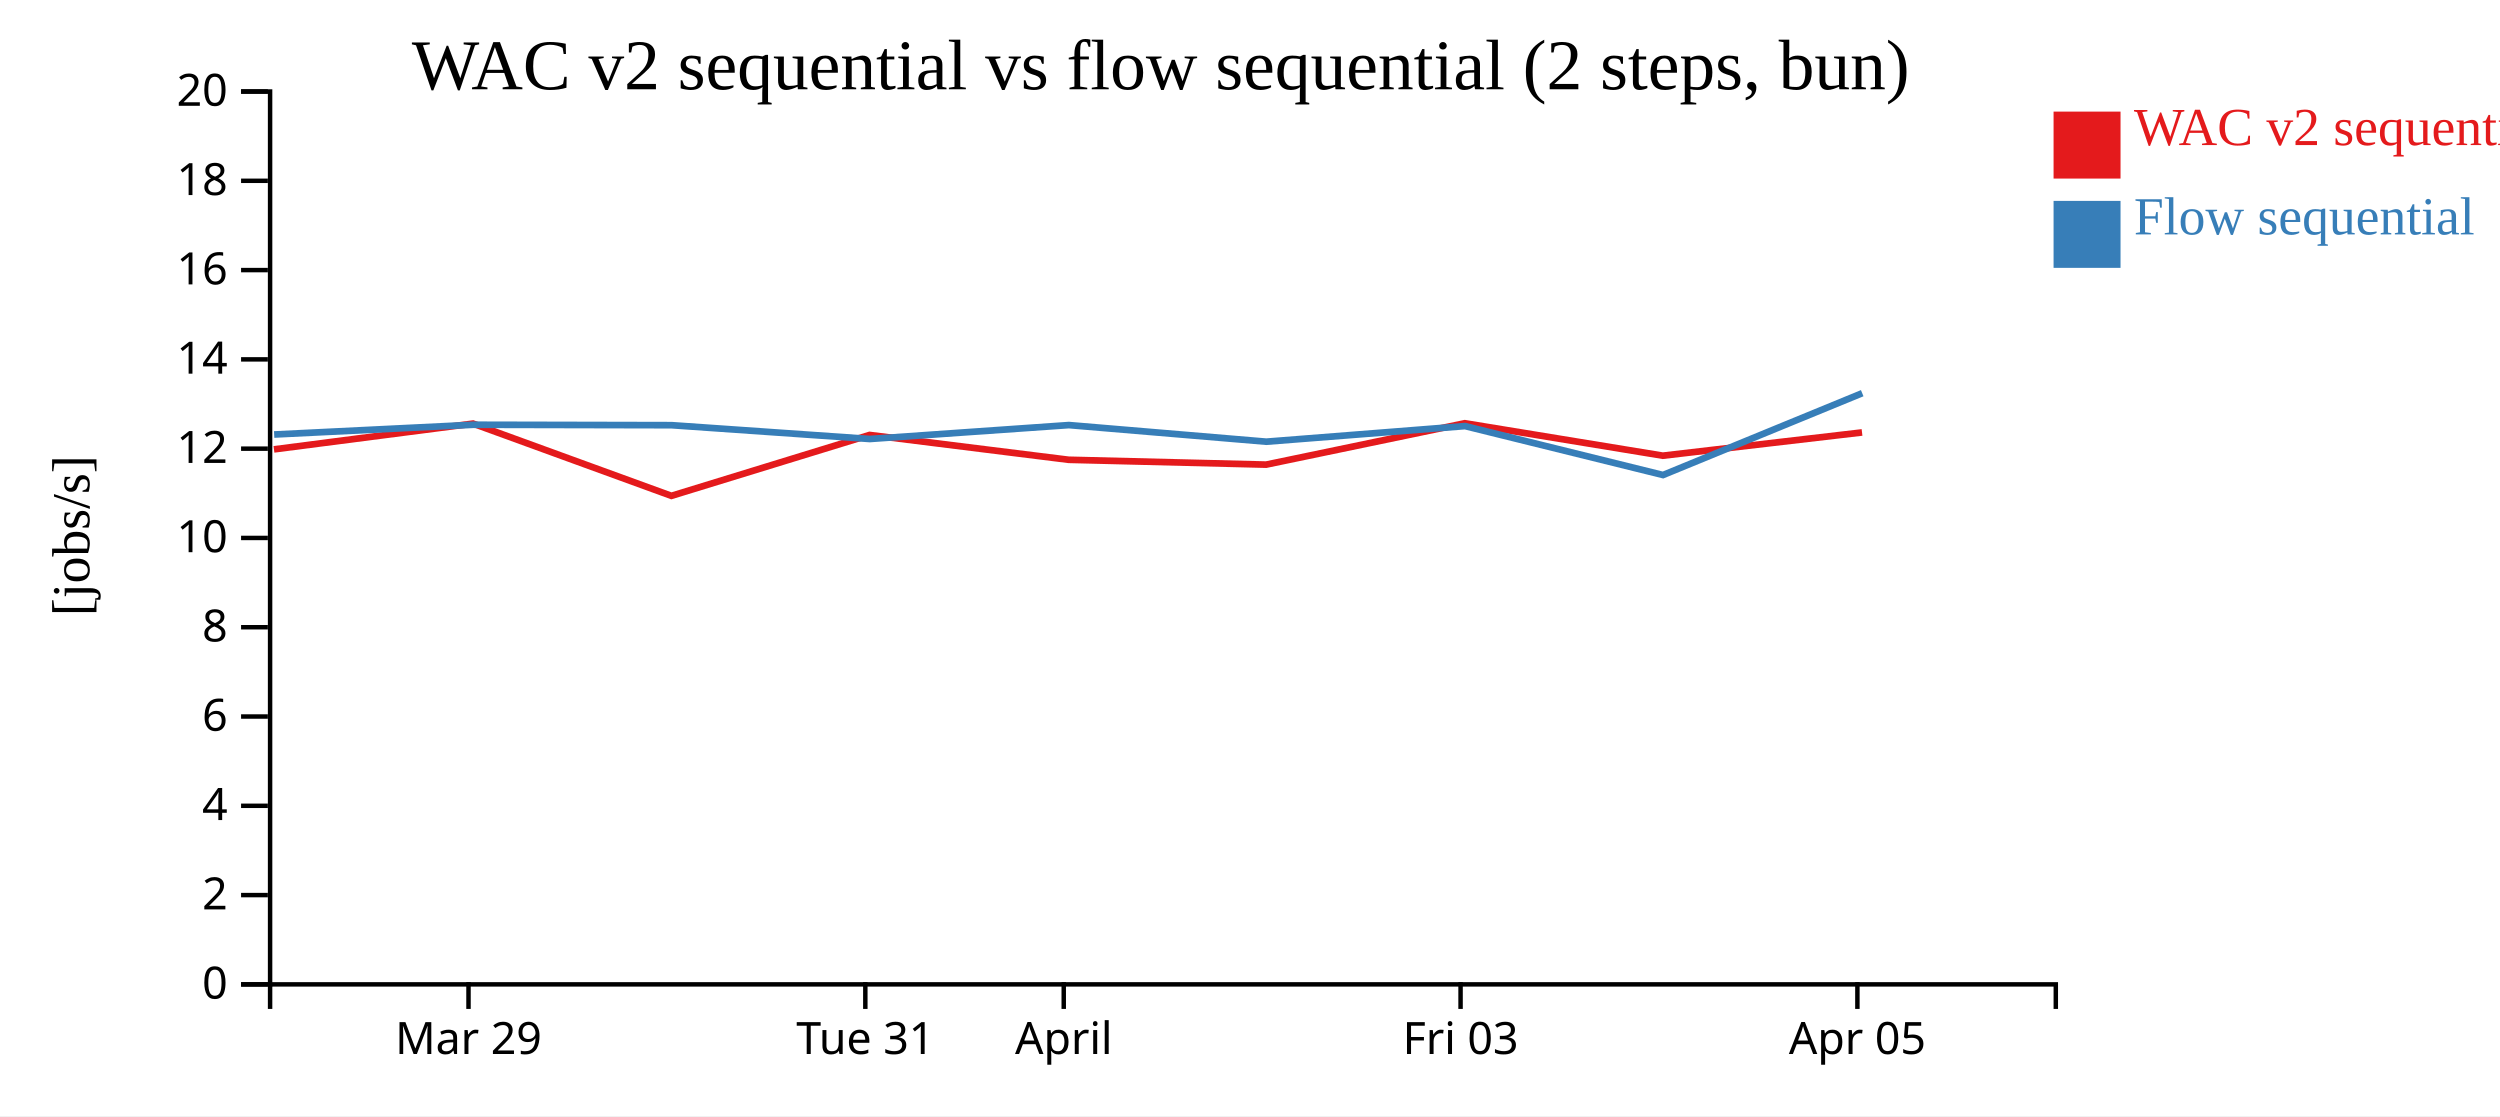
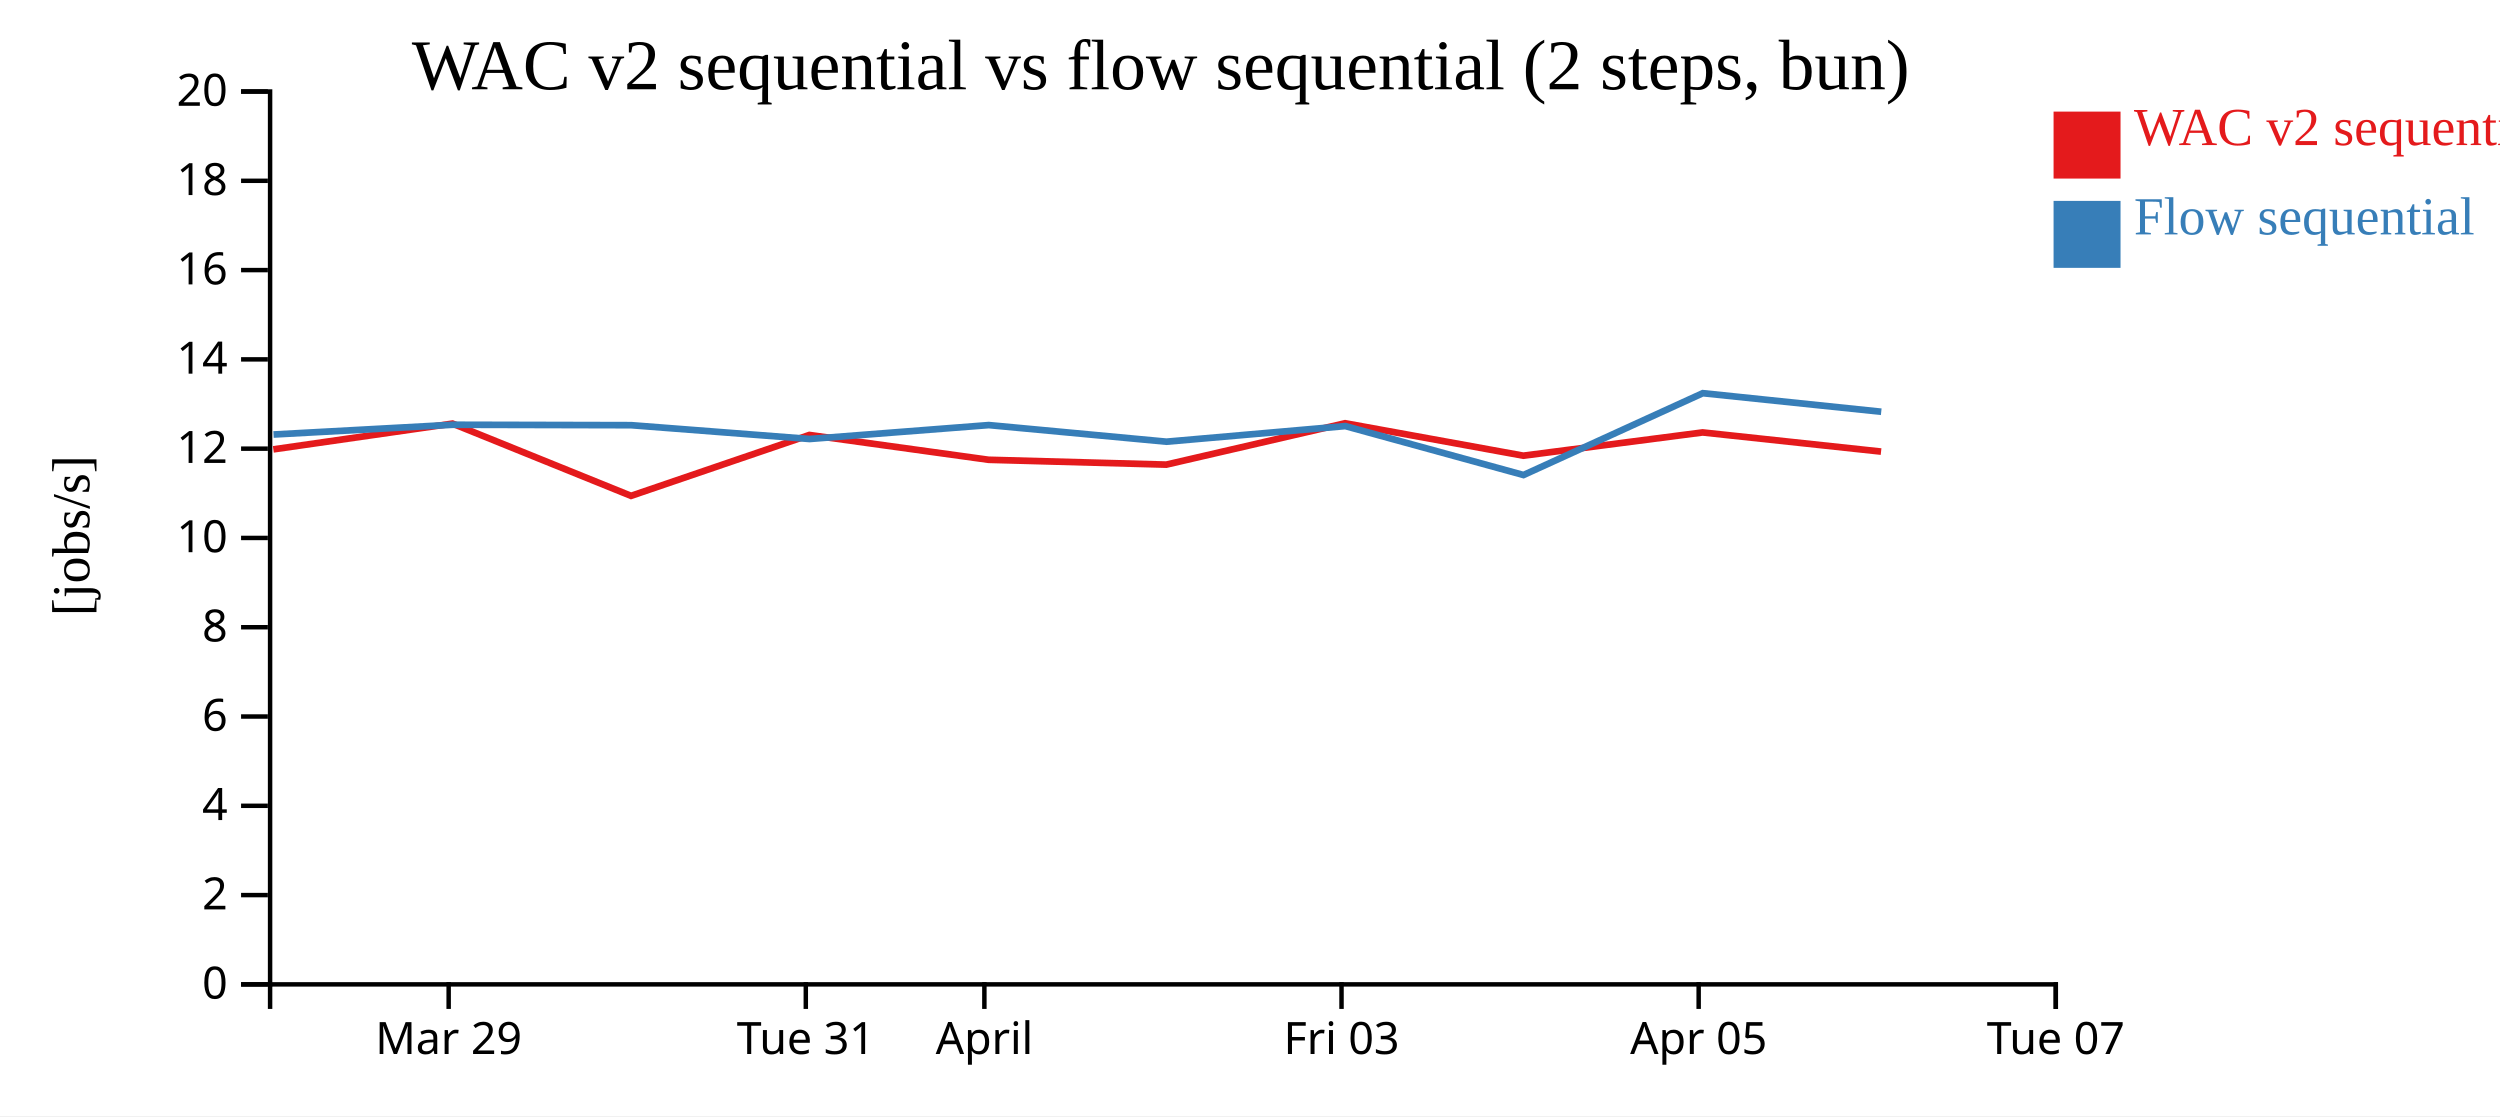
<svg xmlns="http://www.w3.org/2000/svg" width="560" height="250">
  <rect width="100%" height="100%" fill="white" />
  <g transform="translate(60,20)">
    <g transform="translate(0,200)" fill="none" font-size="10" font-family="sans-serif" text-anchor="middle">
      <path class="domain" stroke="currentColor" d="M0.5,6V0.5H400.5V6" />
-       <g class="tick" opacity="1" transform="translate(44.94444,0)">
+       <g class="tick" opacity="1" transform="translate(40.5,0)">
        <line stroke="currentColor" y2="6" />
        <text fill="currentColor" y="9" dy="0.71em">Mar 29</text>
      </g>
-       <g class="tick" opacity="1" transform="translate(133.8333,0)">
+       <g class="tick" opacity="1" transform="translate(120.5,0)">
        <line stroke="currentColor" y2="6" />
        <text fill="currentColor" y="9" dy="0.71em">Tue 31</text>
      </g>
-       <g class="tick" opacity="1" transform="translate(178.2778,0)">
+       <g class="tick" opacity="1" transform="translate(160.5,0)">
        <line stroke="currentColor" y2="6" />
        <text fill="currentColor" y="9" dy="0.71em">April</text>
      </g>
-       <g class="tick" opacity="1" transform="translate(267.1667,0)">
+       <g class="tick" opacity="1" transform="translate(240.5,0)">
        <line stroke="currentColor" y2="6" />
        <text fill="currentColor" y="9" dy="0.71em">Fri 03</text>
      </g>
-       <g class="tick" opacity="1" transform="translate(356.0556,0)">
+       <g class="tick" opacity="1" transform="translate(320.5,0)">
        <line stroke="currentColor" y2="6" />
        <text fill="currentColor" y="9" dy="0.71em">Apr 05</text>
+       </g>
+       <g class="tick" opacity="1" transform="translate(400.5,0)">
+         <line stroke="currentColor" y2="6" />
+         <text fill="currentColor" y="9" dy="0.71em">Tue 07</text>
      </g>
    </g>
    <g fill="none" font-size="10" font-family="sans-serif" text-anchor="end">
      <path class="domain" stroke="currentColor" d="M-6,200.5H0.5V0.5H-6" />
      <g class="tick" opacity="1" transform="translate(0,200.5)">
        <line stroke="currentColor" x2="-6" />
        <text fill="currentColor" x="-9" dy="0.32em">0</text>
      </g>
      <g class="tick" opacity="1" transform="translate(0,180.5)">
        <line stroke="currentColor" x2="-6" />
        <text fill="currentColor" x="-9" dy="0.32em">2</text>
      </g>
      <g class="tick" opacity="1" transform="translate(0,160.5)">
        <line stroke="currentColor" x2="-6" />
        <text fill="currentColor" x="-9" dy="0.32em">4</text>
      </g>
      <g class="tick" opacity="1" transform="translate(0,140.5)">
        <line stroke="currentColor" x2="-6" />
        <text fill="currentColor" x="-9" dy="0.32em">6</text>
      </g>
      <g class="tick" opacity="1" transform="translate(0,120.5)">
        <line stroke="currentColor" x2="-6" />
        <text fill="currentColor" x="-9" dy="0.32em">8</text>
      </g>
      <g class="tick" opacity="1" transform="translate(0,100.5)">
        <line stroke="currentColor" x2="-6" />
        <text fill="currentColor" x="-9" dy="0.32em">10</text>
      </g>
      <g class="tick" opacity="1" transform="translate(0,80.5)">
        <line stroke="currentColor" x2="-6" />
        <text fill="currentColor" x="-9" dy="0.32em">12</text>
      </g>
      <g class="tick" opacity="1" transform="translate(0,60.5)">
        <line stroke="currentColor" x2="-6" />
        <text fill="currentColor" x="-9" dy="0.32em">14</text>
      </g>
      <g class="tick" opacity="1" transform="translate(0,40.5)">
        <line stroke="currentColor" x2="-6" />
        <text fill="currentColor" x="-9" dy="0.32em">16</text>
      </g>
      <g class="tick" opacity="1" transform="translate(0,20.5)">
        <line stroke="currentColor" x2="-6" />
        <text fill="currentColor" x="-9" dy="0.32em">18</text>
      </g>
      <g class="tick" opacity="1" transform="translate(0,0.5)">
        <line stroke="currentColor" x2="-6" />
        <text fill="currentColor" x="-9" dy="0.32em">20</text>
      </g>
    </g>
    <text text-anchor="middle" style="font-size: 12px" transform="rotate(-90)" y="-40" x="-100">[jobs/s]</text>
    <text text-anchor="middle" style="font-size: 16px" y="0" x="200">WAC v2 sequential vs flow sequential (2 steps, bun)</text>
-     <path class="line" fill="none" stroke="#e41a1c" stroke-width="1.5" d="M1.365,80.657L45.96,74.887L90.39,91.072L134.781,77.433L179.382,82.992L223.605,84.077L268.116,74.806L312.469,82.075L357.095,76.865" />
-     <path class="line" fill="none" stroke="#377eb8" stroke-width="1.5" d="M1.409,77.331L46.003,75.144L90.435,75.243L134.826,78.334L179.426,75.218L223.65,78.94L268.158,75.442L312.514,86.405L357.137,68.074" />
+     <path class="line" fill="none" stroke="#e41a1c" stroke-width="1.5" d="M1.228,80.657L41.364,74.887L81.351,91.072L121.303,77.433L161.443,82.992L201.245,84.077L241.304,74.806L281.222,82.075L321.386,76.865L361.361,81.156" />
+     <path class="line" fill="none" stroke="#377eb8" stroke-width="1.5" d="M1.268,77.331L41.403,75.144L81.391,75.243L121.343,78.334L161.483,75.218L201.285,78.94L241.342,75.442L281.262,86.405L321.423,68.074L361.399,72.234" />
    <rect class="dot" x="400" y="5" width="15" height="15" style="fill: #e41a1c;" />
    <rect class="dot" x="400" y="25" width="15" height="15" style="fill: #377eb8;" />
    <text class="label" x="418" y="12.5" style="fill: #e41a1c; alignment-baseline: middle;" text-anchor="left">WAC v2 sequential</text>
    <text class="label" x="418" y="32.5" style="fill: #377eb8; alignment-baseline: middle;" text-anchor="left">Flow sequential</text>
  </g>
</svg>
